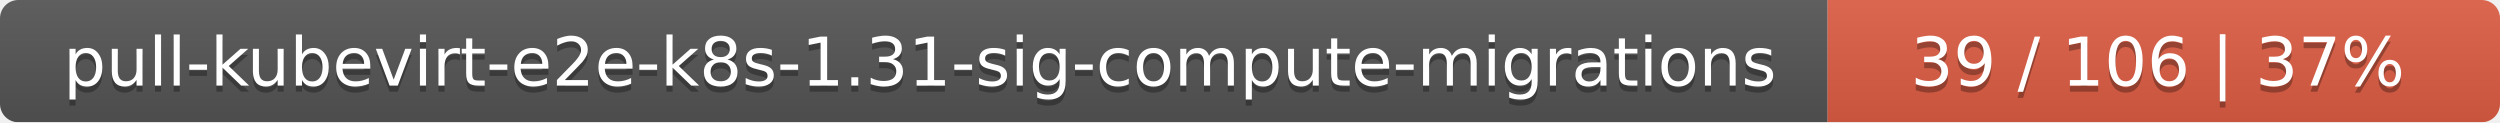
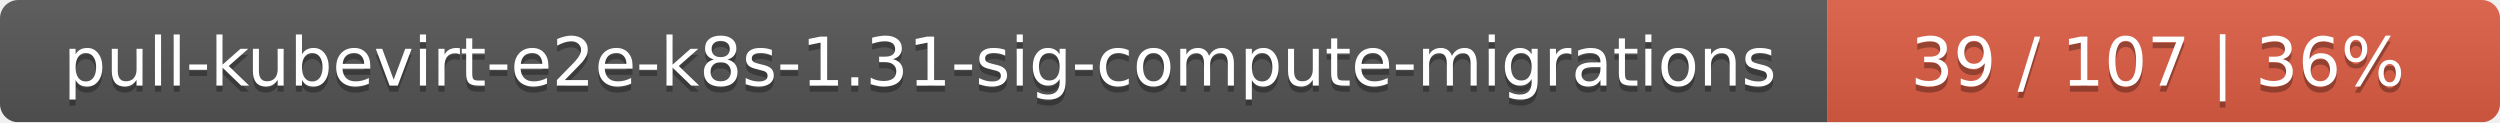
<svg xmlns="http://www.w3.org/2000/svg" width="409" height="20">
  <linearGradient id="smooth" x2="0" y2="100%">
    <stop offset="0" stop-color="#bbb" stop-opacity=".1" />
    <stop offset="1" stop-opacity=".1" />
  </linearGradient>
  <mask id="round">
    <rect width="409" height="20" rx="3" fill="#fff" />
  </mask>
  <g mask="url(#round)">
    <rect width="299" height="20" fill="#555" />
    <rect x="299" width="110" height="20" fill="#e05d44" />
    <rect width="409" height="20" fill="url(#smooth)" />
  </g>
  <g fill="#fff" text-anchor="middle" font-family="DejaVu Sans,Verdana,Geneva,sans-serif" font-size="11">
    <text x="150.5" y="15" fill="#010101" fill-opacity=".3">pull-kubevirt-e2e-k8s-1.31-sig-compute-migrations</text>
    <text x="150.5" y="14">pull-kubevirt-e2e-k8s-1.31-sig-compute-migrations</text>
-     <text x="353" y="15" fill="#010101" fill-opacity=".3">39 / 106    |    37%</text>
-     <text x="353" y="14">39 / 106    |    37%</text>
+     <text x="353" y="15" fill="#010101" fill-opacity=".3">39 / 107    |    36%</text>
+     <text x="353" y="14">39 / 107    |    36%</text>
  </g>
</svg>
